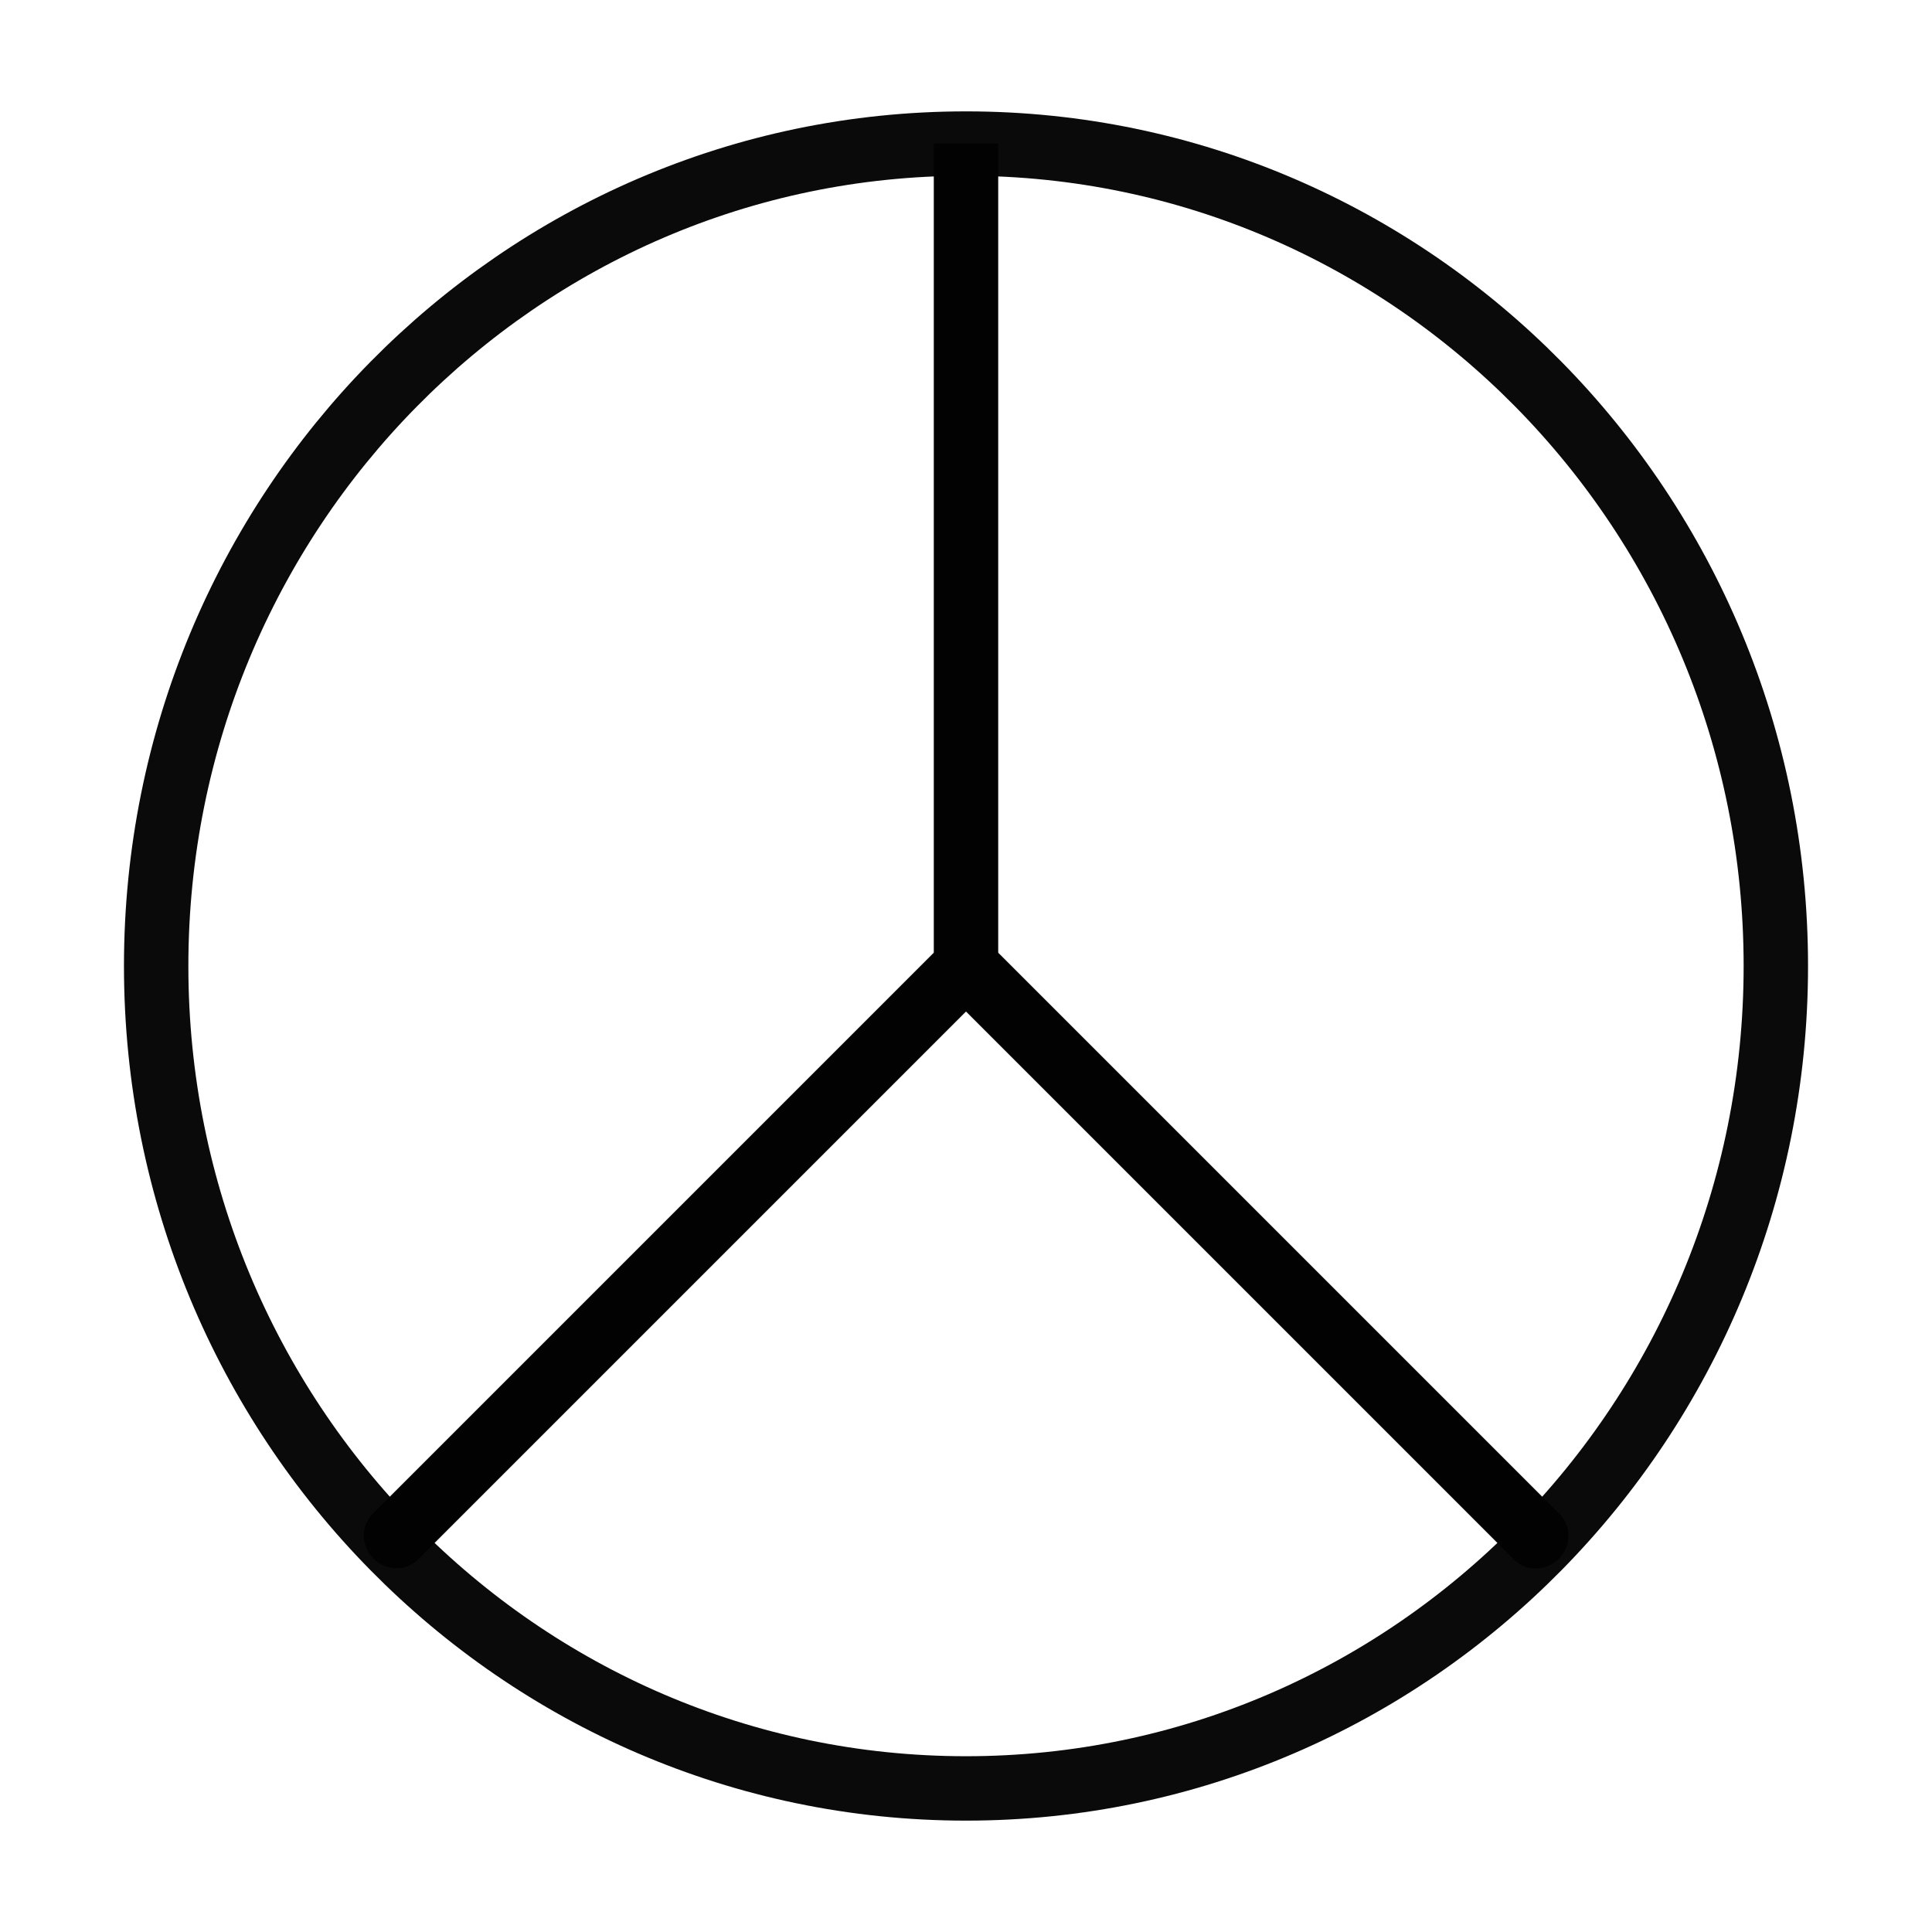
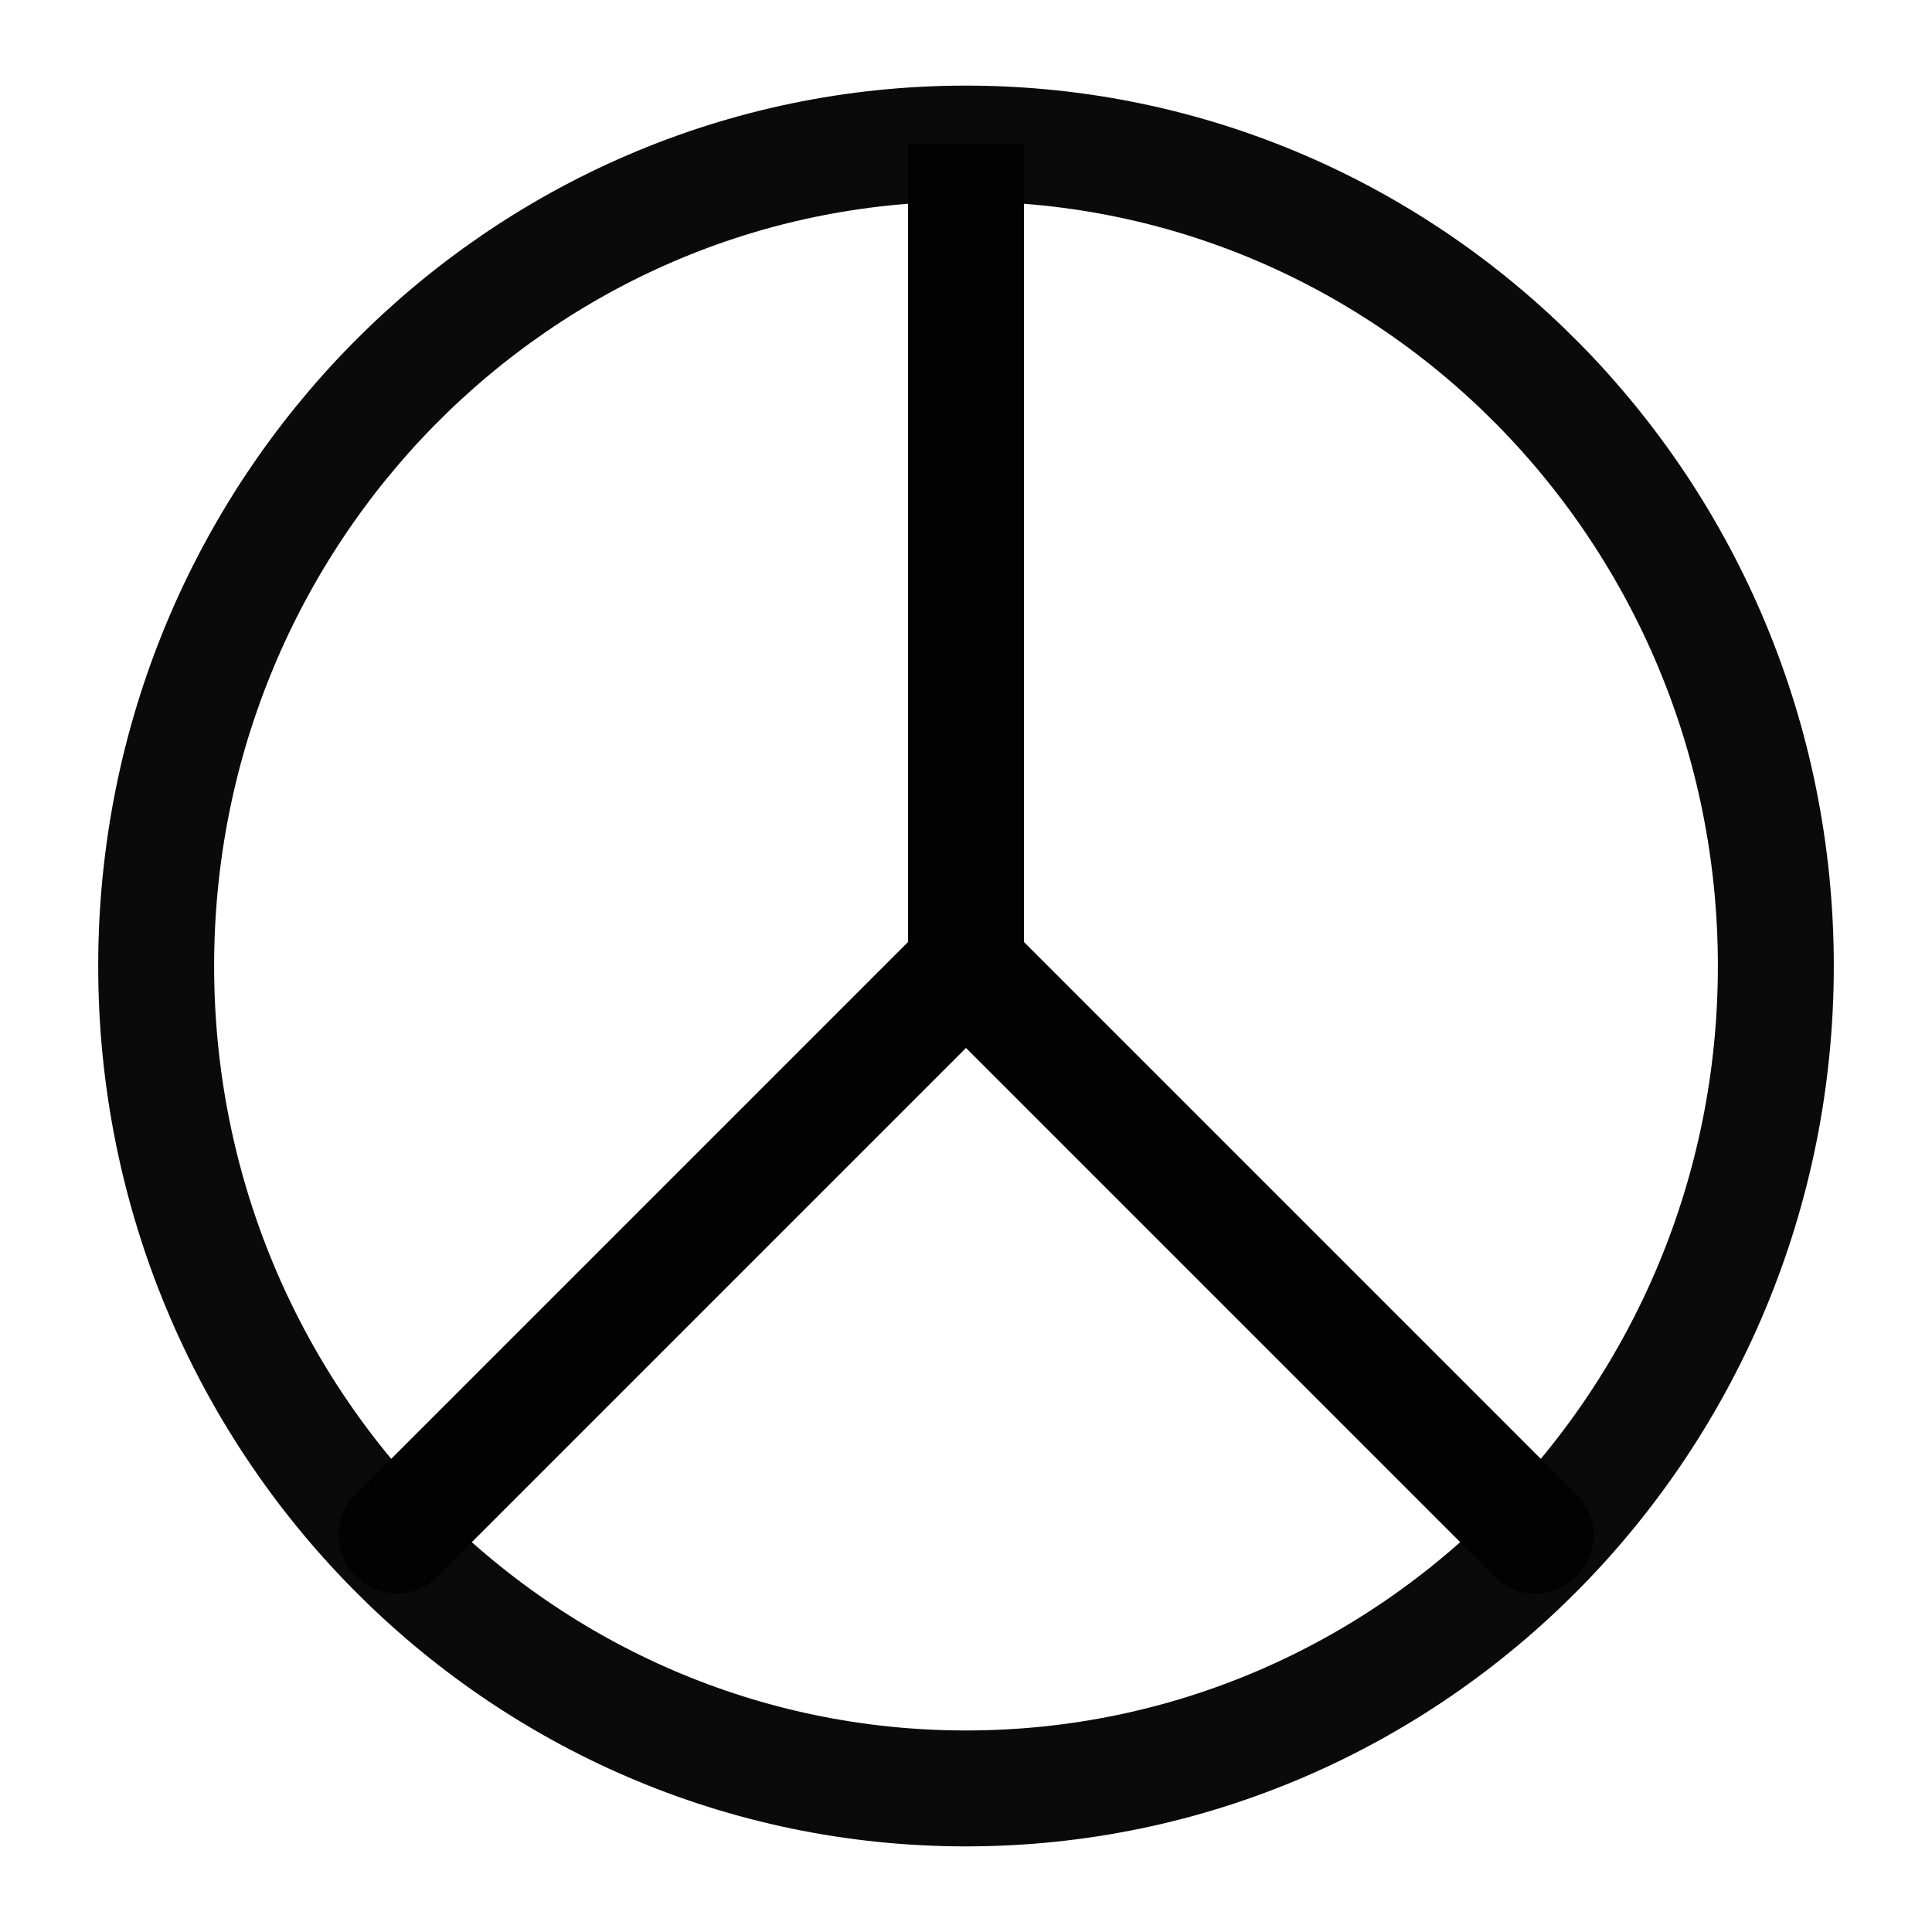
<svg xmlns="http://www.w3.org/2000/svg" id="eNx3YK1RWBO1" viewBox="0 0 300 300" shape-rendering="geometricPrecision" text-rendering="geometricPrecision">
-   <path d="M24.249,150C24.249,79.47,80.55,22.294,150,22.294s125.751,57.176,125.751,127.706-56.301,127.706-125.751,127.706-125.751-57.176-125.751-127.706Z" opacity="0.96" fill="rgba(255,255,255,0)" stroke="#000" stroke-width="10" />
-   <line x1="0" y1="-63.853" x2="0" y2="63.853" transform="translate(150 86.14705)" stroke="#020202" stroke-width="10" />
-   <line x1="0" y1="-63.853" x2="0" y2="63.853" transform="matrix(-.707107-.707107-.680539 0.680539 104.8491 195.1509)" stroke="#020202" stroke-width="10" stroke-linecap="round" stroke-linejoin="round" />
-   <line x1="0" y1="-63.853" x2="0" y2="63.853" transform="matrix(-.707107 0.707107-.681089-.681089 195.1509 195.1509)" stroke="#020202" stroke-width="10" stroke-linecap="round" stroke-linejoin="round" />
+   <path d="M24.249,150C24.249,79.47,80.55,22.294,150,22.294s125.751,57.176,125.751,127.706-56.301,127.706-125.751,127.706-125.751-57.176-125.751-127.706Z" opacity="0.96" fill="rgba(255,255,255,0)" stroke="#000" stroke-width="18" />
+   <line x1="0" y1="-63.853" x2="0" y2="63.853" transform="translate(150 86.14705)" stroke="#020202" stroke-width="18" />
+   <line x1="0" y1="-63.853" x2="0" y2="63.853" transform="matrix(-.707107-.707107-.680539 0.680539 104.8491 195.1509)" stroke="#020202" stroke-width="18" stroke-linecap="round" stroke-linejoin="round" />
+   <line x1="0" y1="-63.853" x2="0" y2="63.853" transform="matrix(-.707107 0.707107-.681089-.681089 195.1509 195.1509)" stroke="#020202" stroke-width="18" stroke-linecap="round" stroke-linejoin="round" />
</svg>
